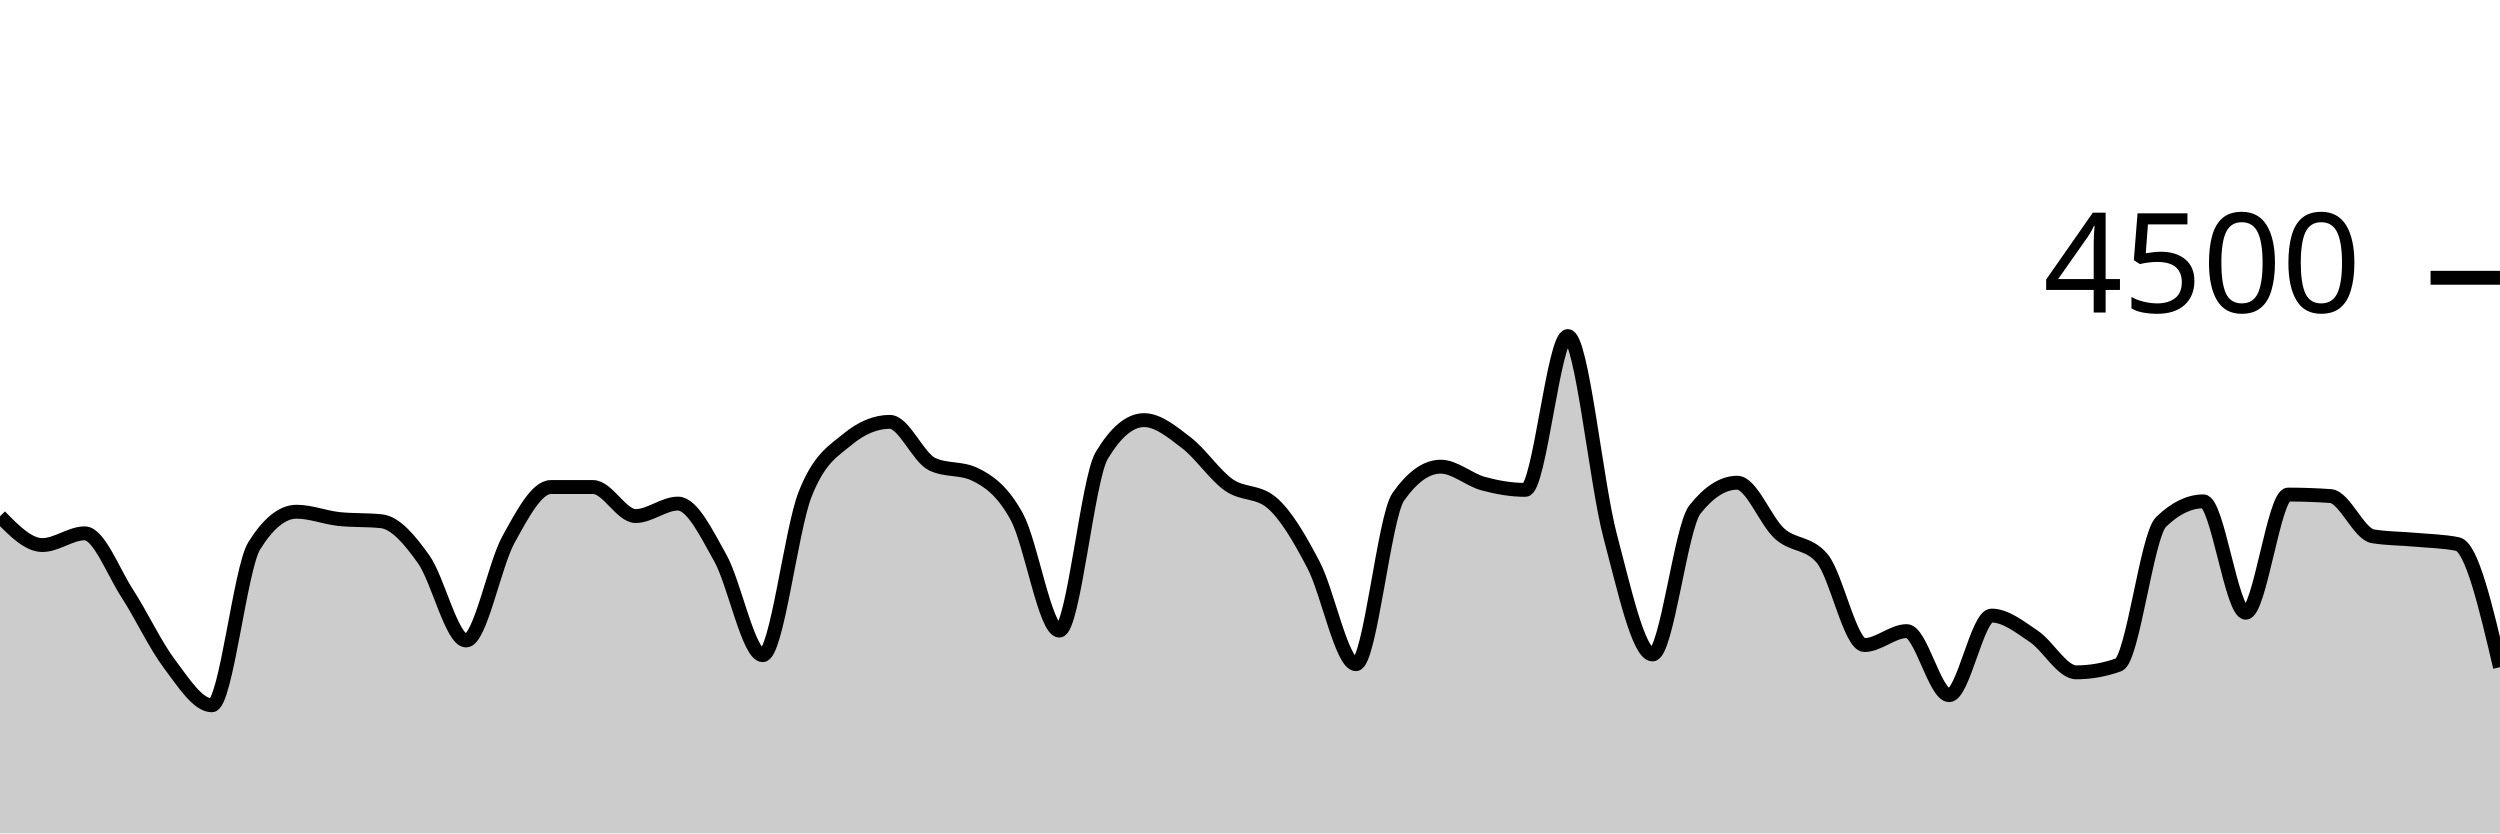
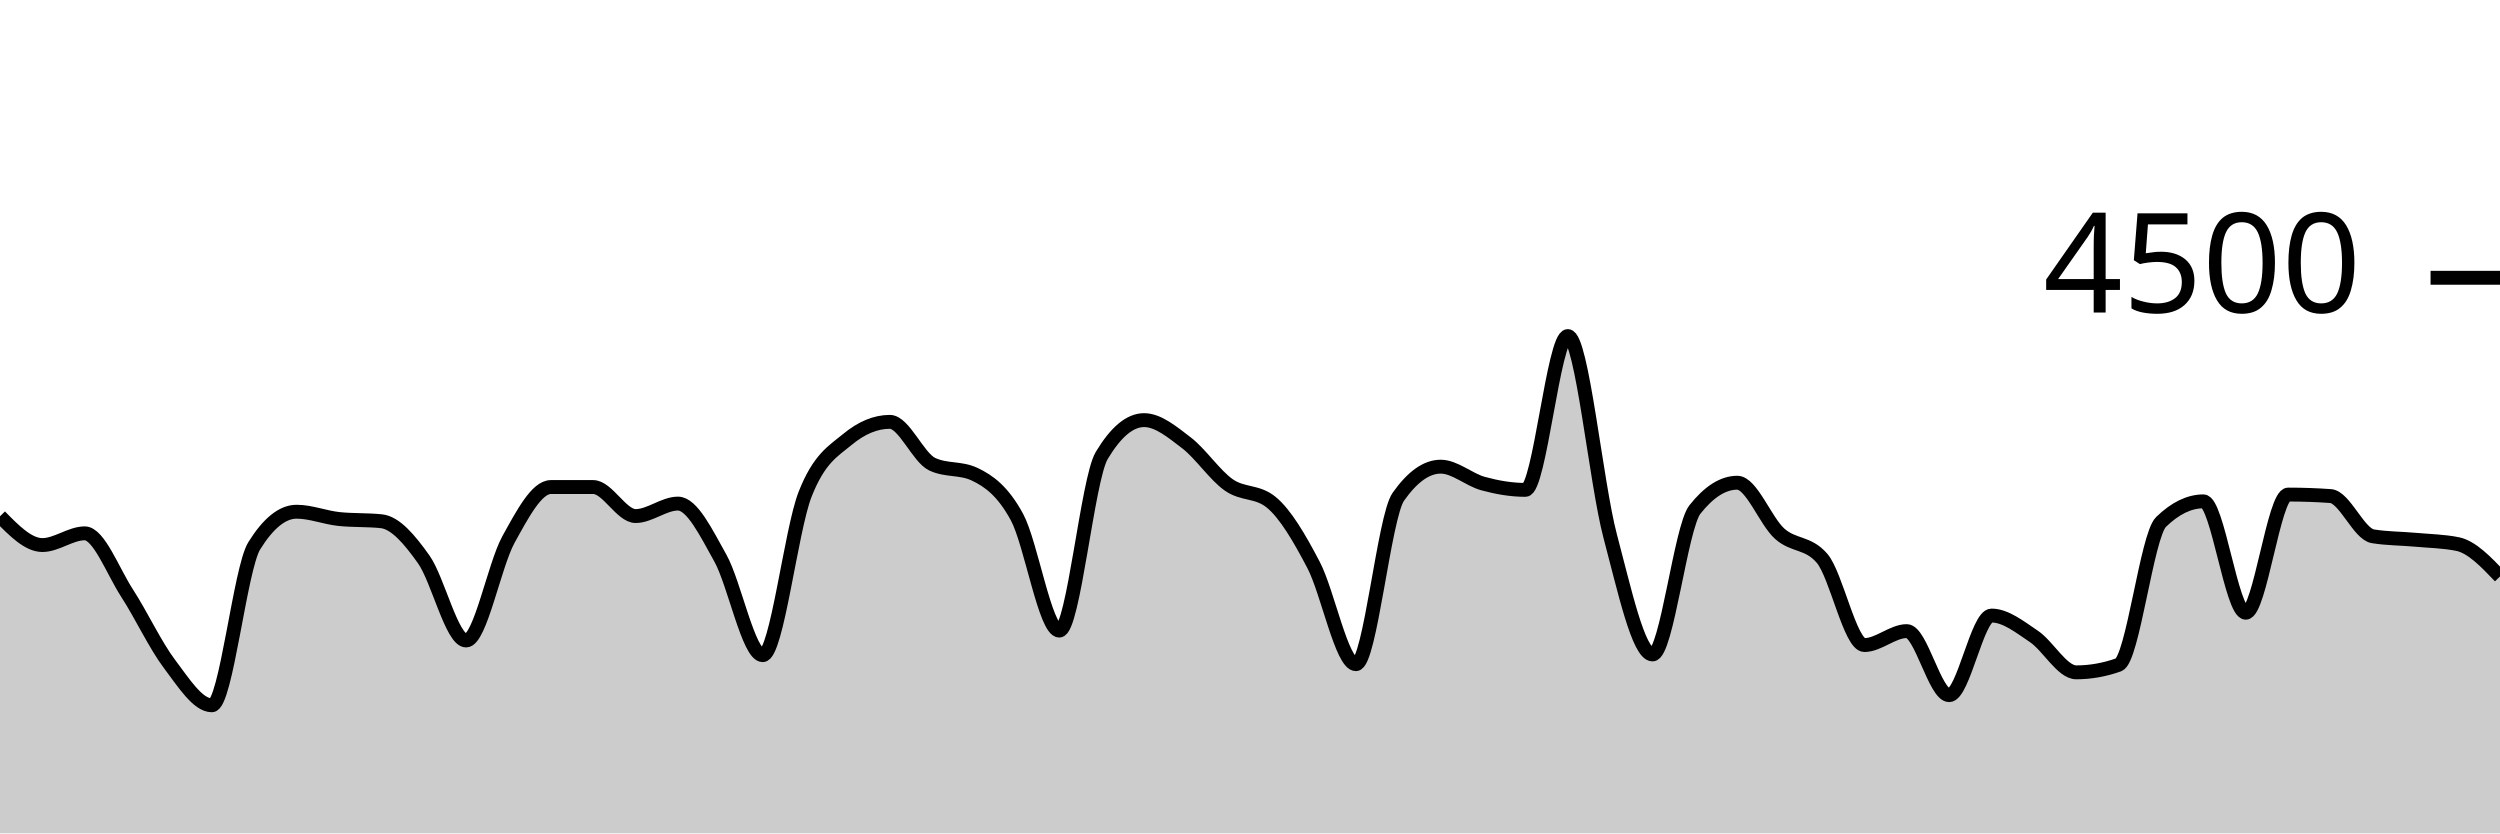
<svg xmlns="http://www.w3.org/2000/svg" viewBox="0 0 180 60">
  <g transform="translate(0,20)">
-     <path class="area" fill="rgba(0, 0, 0, 0.2)" d="M0,17.173C1.017,18.209,2.034,19.244,3.051,19.244C4.068,19.244,5.085,18.4,6.102,18.4C7.119,18.4,8.136,21.144,9.153,22.711C10.169,24.279,11.186,26.459,12.203,27.804C13.22,29.15,14.237,30.782,15.254,30.782C16.271,30.782,17.288,20.933,18.305,19.298C19.322,17.662,20.339,16.844,21.356,16.844C22.373,16.844,23.39,17.262,24.407,17.369C25.424,17.476,26.441,17.422,27.458,17.529C28.475,17.636,29.492,18.844,30.508,20.276C31.525,21.707,32.542,26.116,33.559,26.116C34.576,26.116,35.593,20.686,36.61,18.844C37.627,17.003,38.644,15.067,39.661,15.067C40.678,15.067,41.695,15.067,42.712,15.067C43.729,15.067,44.746,17.156,45.763,17.156C46.78,17.156,47.797,16.258,48.814,16.258C49.831,16.258,50.847,18.359,51.864,20.178C52.881,21.997,53.898,27.173,54.915,27.173C55.932,27.173,56.949,18.181,57.966,15.591C58.983,13.001,60,12.477,61.017,11.636C62.034,10.794,63.051,10.373,64.068,10.373C65.085,10.373,66.102,12.942,67.119,13.422C68.136,13.902,69.153,13.662,70.169,14.142C71.186,14.622,72.203,15.35,73.22,17.227C74.237,19.104,75.254,25.404,76.271,25.404C77.288,25.404,78.305,14.501,79.322,12.8C80.339,11.099,81.356,10.249,82.373,10.249C83.39,10.249,84.407,11.107,85.424,11.884C86.441,12.662,87.458,14.203,88.475,14.916C89.492,15.628,90.508,15.33,91.525,16.16C92.542,16.99,93.559,18.732,94.576,20.676C95.593,22.619,96.61,27.822,97.627,27.822C98.644,27.822,99.661,17.215,100.678,15.769C101.695,14.323,102.712,13.6,103.729,13.6C104.746,13.6,105.763,14.539,106.78,14.818C107.797,15.096,108.814,15.271,109.831,15.271C110.847,15.271,111.864,4.196,112.881,4.196C113.898,4.196,114.915,14.775,115.932,18.596C116.949,22.416,117.966,27.12,118.983,27.12C120,27.12,121.017,17.97,122.034,16.684C123.051,15.399,124.068,14.756,125.085,14.756C126.102,14.756,127.119,17.52,128.136,18.427C129.153,19.333,130.169,19.016,131.186,20.196C132.203,21.375,133.22,26.444,134.237,26.444C135.254,26.444,136.271,25.44,137.288,25.44C138.305,25.44,139.322,30.053,140.339,30.053C141.356,30.053,142.373,24.32,143.39,24.32C144.407,24.32,145.424,25.141,146.441,25.822C147.458,26.504,148.475,28.409,149.492,28.409C150.508,28.409,151.525,28.228,152.542,27.867C153.559,27.505,154.576,18.572,155.593,17.582C156.61,16.593,157.627,16.098,158.644,16.098C159.661,16.098,160.678,24.116,161.695,24.116C162.712,24.116,163.729,15.609,164.746,15.609C165.763,15.609,166.78,15.644,167.797,15.716C168.814,15.787,169.831,18.447,170.847,18.613C171.864,18.779,172.881,18.769,173.898,18.862C174.915,18.956,175.932,18.966,176.949,19.173C177.966,19.381,178.983,23.708,180,28.036L180,40C178.983,40,177.966,40,176.949,40C175.932,40,174.915,40,173.898,40C172.881,40,171.864,40,170.847,40C169.831,40,168.814,40,167.797,40C166.78,40,165.763,40,164.746,40C163.729,40,162.712,40,161.695,40C160.678,40,159.661,40,158.644,40C157.627,40,156.61,40,155.593,40C154.576,40,153.559,40,152.542,40C151.525,40,150.508,40,149.492,40C148.475,40,147.458,40,146.441,40C145.424,40,144.407,40,143.39,40C142.373,40,141.356,40,140.339,40C139.322,40,138.305,40,137.288,40C136.271,40,135.254,40,134.237,40C133.22,40,132.203,40,131.186,40C130.169,40,129.153,40,128.136,40C127.119,40,126.102,40,125.085,40C124.068,40,123.051,40,122.034,40C121.017,40,120,40,118.983,40C117.966,40,116.949,40,115.932,40C114.915,40,113.898,40,112.881,40C111.864,40,110.847,40,109.831,40C108.814,40,107.797,40,106.78,40C105.763,40,104.746,40,103.729,40C102.712,40,101.695,40,100.678,40C99.661,40,98.644,40,97.627,40C96.61,40,95.593,40,94.576,40C93.559,40,92.542,40,91.525,40C90.508,40,89.492,40,88.475,40C87.458,40,86.441,40,85.424,40C84.407,40,83.39,40,82.373,40C81.356,40,80.339,40,79.322,40C78.305,40,77.288,40,76.271,40C75.254,40,74.237,40,73.22,40C72.203,40,71.186,40,70.169,40C69.153,40,68.136,40,67.119,40C66.102,40,65.085,40,64.068,40C63.051,40,62.034,40,61.017,40C60,40,58.983,40,57.966,40C56.949,40,55.932,40,54.915,40C53.898,40,52.881,40,51.864,40C50.847,40,49.831,40,48.814,40C47.797,40,46.78,40,45.763,40C44.746,40,43.729,40,42.712,40C41.695,40,40.678,40,39.661,40C38.644,40,37.627,40,36.61,40C35.593,40,34.576,40,33.559,40C32.542,40,31.525,40,30.508,40C29.492,40,28.475,40,27.458,40C26.441,40,25.424,40,24.407,40C23.39,40,22.373,40,21.356,40C20.339,40,19.322,40,18.305,40C17.288,40,16.271,40,15.254,40C14.237,40,13.22,40,12.203,40C11.186,40,10.169,40,9.153,40C8.136,40,7.119,40,6.102,40C5.085,40,4.068,40,3.051,40C2.034,40,1.017,40,0,40Z" />
-     <path class="line" stroke="black" fill="none" d="M0,17.173C1.017,18.209,2.034,19.244,3.051,19.244C4.068,19.244,5.085,18.4,6.102,18.4C7.119,18.4,8.136,21.144,9.153,22.711C10.169,24.279,11.186,26.459,12.203,27.804C13.22,29.15,14.237,30.782,15.254,30.782C16.271,30.782,17.288,20.933,18.305,19.298C19.322,17.662,20.339,16.844,21.356,16.844C22.373,16.844,23.39,17.262,24.407,17.369C25.424,17.476,26.441,17.422,27.458,17.529C28.475,17.636,29.492,18.844,30.508,20.276C31.525,21.707,32.542,26.116,33.559,26.116C34.576,26.116,35.593,20.686,36.61,18.844C37.627,17.003,38.644,15.067,39.661,15.067C40.678,15.067,41.695,15.067,42.712,15.067C43.729,15.067,44.746,17.156,45.763,17.156C46.78,17.156,47.797,16.258,48.814,16.258C49.831,16.258,50.847,18.359,51.864,20.178C52.881,21.997,53.898,27.173,54.915,27.173C55.932,27.173,56.949,18.181,57.966,15.591C58.983,13.001,60,12.477,61.017,11.636C62.034,10.794,63.051,10.373,64.068,10.373C65.085,10.373,66.102,12.942,67.119,13.422C68.136,13.902,69.153,13.662,70.169,14.142C71.186,14.622,72.203,15.35,73.22,17.227C74.237,19.104,75.254,25.404,76.271,25.404C77.288,25.404,78.305,14.501,79.322,12.8C80.339,11.099,81.356,10.249,82.373,10.249C83.39,10.249,84.407,11.107,85.424,11.884C86.441,12.662,87.458,14.203,88.475,14.916C89.492,15.628,90.508,15.33,91.525,16.16C92.542,16.99,93.559,18.732,94.576,20.676C95.593,22.619,96.61,27.822,97.627,27.822C98.644,27.822,99.661,17.215,100.678,15.769C101.695,14.323,102.712,13.6,103.729,13.6C104.746,13.6,105.763,14.539,106.78,14.818C107.797,15.096,108.814,15.271,109.831,15.271C110.847,15.271,111.864,4.196,112.881,4.196C113.898,4.196,114.915,14.775,115.932,18.596C116.949,22.416,117.966,27.12,118.983,27.12C120,27.12,121.017,17.97,122.034,16.684C123.051,15.399,124.068,14.756,125.085,14.756C126.102,14.756,127.119,17.52,128.136,18.427C129.153,19.333,130.169,19.016,131.186,20.196C132.203,21.375,133.22,26.444,134.237,26.444C135.254,26.444,136.271,25.44,137.288,25.44C138.305,25.44,139.322,30.053,140.339,30.053C141.356,30.053,142.373,24.32,143.39,24.32C144.407,24.32,145.424,25.141,146.441,25.822C147.458,26.504,148.475,28.409,149.492,28.409C150.508,28.409,151.525,28.228,152.542,27.867C153.559,27.505,154.576,18.572,155.593,17.582C156.61,16.593,157.627,16.098,158.644,16.098C159.661,16.098,160.678,24.116,161.695,24.116C162.712,24.116,163.729,15.609,164.746,15.609C165.763,15.609,166.78,15.644,167.797,15.716C168.814,15.787,169.831,18.447,170.847,18.613C171.864,18.779,172.881,18.769,173.898,18.862C174.915,18.956,175.932,18.966,176.949,19.173C177.966,19.381,178.983,23.708,180,28.036" />
+     <path class="area" fill="rgba(0, 0, 0, 0.2)" d="M0,17.173C1.017,18.209,2.034,19.244,3.051,19.244C4.068,19.244,5.085,18.4,6.102,18.4C7.119,18.4,8.136,21.144,9.153,22.711C10.169,24.279,11.186,26.459,12.203,27.804C13.22,29.15,14.237,30.782,15.254,30.782C16.271,30.782,17.288,20.933,18.305,19.298C19.322,17.662,20.339,16.844,21.356,16.844C22.373,16.844,23.39,17.262,24.407,17.369C25.424,17.476,26.441,17.422,27.458,17.529C28.475,17.636,29.492,18.844,30.508,20.276C31.525,21.707,32.542,26.116,33.559,26.116C34.576,26.116,35.593,20.686,36.61,18.844C37.627,17.003,38.644,15.067,39.661,15.067C40.678,15.067,41.695,15.067,42.712,15.067C43.729,15.067,44.746,17.156,45.763,17.156C46.78,17.156,47.797,16.258,48.814,16.258C49.831,16.258,50.847,18.359,51.864,20.178C52.881,21.997,53.898,27.173,54.915,27.173C55.932,27.173,56.949,18.181,57.966,15.591C58.983,13.001,60,12.477,61.017,11.636C62.034,10.794,63.051,10.373,64.068,10.373C65.085,10.373,66.102,12.942,67.119,13.422C68.136,13.902,69.153,13.662,70.169,14.142C71.186,14.622,72.203,15.35,73.22,17.227C74.237,19.104,75.254,25.404,76.271,25.404C77.288,25.404,78.305,14.501,79.322,12.8C80.339,11.099,81.356,10.249,82.373,10.249C83.39,10.249,84.407,11.107,85.424,11.884C86.441,12.662,87.458,14.203,88.475,14.916C89.492,15.628,90.508,15.33,91.525,16.16C92.542,16.99,93.559,18.732,94.576,20.676C95.593,22.619,96.61,27.822,97.627,27.822C98.644,27.822,99.661,17.215,100.678,15.769C101.695,14.323,102.712,13.6,103.729,13.6C104.746,13.6,105.763,14.539,106.78,14.818C107.797,15.096,108.814,15.271,109.831,15.271C110.847,15.271,111.864,4.196,112.881,4.196C113.898,4.196,114.915,14.775,115.932,18.596C116.949,22.416,117.966,27.12,118.983,27.12C120,27.12,121.017,17.97,122.034,16.684C123.051,15.399,124.068,14.756,125.085,14.756C126.102,14.756,127.119,17.52,128.136,18.427C129.153,19.333,130.169,19.016,131.186,20.196C132.203,21.375,133.22,26.444,134.237,26.444C135.254,26.444,136.271,25.44,137.288,25.44C138.305,25.44,139.322,30.053,140.339,30.053C141.356,30.053,142.373,24.32,143.39,24.32C144.407,24.32,145.424,25.141,146.441,25.822C147.458,26.504,148.475,28.409,149.492,28.409C150.508,28.409,151.525,28.228,152.542,27.867C153.559,27.505,154.576,18.572,155.593,17.582C156.61,16.593,157.627,16.098,158.644,16.098C159.661,16.098,160.678,24.116,161.695,24.116C162.712,24.116,163.729,15.609,164.746,15.609C165.763,15.609,166.78,15.644,167.797,15.716C168.814,15.787,169.831,18.447,170.847,18.613C171.864,18.779,172.881,18.769,173.898,18.862C174.915,18.956,175.932,18.966,176.949,19.173C177.966,19.381,178.983,20.446,180,21.511L180,40C178.983,40,177.966,40,176.949,40C175.932,40,174.915,40,173.898,40C172.881,40,171.864,40,170.847,40C169.831,40,168.814,40,167.797,40C166.78,40,165.763,40,164.746,40C163.729,40,162.712,40,161.695,40C160.678,40,159.661,40,158.644,40C157.627,40,156.61,40,155.593,40C154.576,40,153.559,40,152.542,40C151.525,40,150.508,40,149.492,40C148.475,40,147.458,40,146.441,40C145.424,40,144.407,40,143.39,40C142.373,40,141.356,40,140.339,40C139.322,40,138.305,40,137.288,40C136.271,40,135.254,40,134.237,40C133.22,40,132.203,40,131.186,40C130.169,40,129.153,40,128.136,40C127.119,40,126.102,40,125.085,40C124.068,40,123.051,40,122.034,40C121.017,40,120,40,118.983,40C117.966,40,116.949,40,115.932,40C114.915,40,113.898,40,112.881,40C111.864,40,110.847,40,109.831,40C108.814,40,107.797,40,106.78,40C105.763,40,104.746,40,103.729,40C102.712,40,101.695,40,100.678,40C99.661,40,98.644,40,97.627,40C96.61,40,95.593,40,94.576,40C93.559,40,92.542,40,91.525,40C90.508,40,89.492,40,88.475,40C87.458,40,86.441,40,85.424,40C84.407,40,83.39,40,82.373,40C81.356,40,80.339,40,79.322,40C78.305,40,77.288,40,76.271,40C75.254,40,74.237,40,73.22,40C72.203,40,71.186,40,70.169,40C69.153,40,68.136,40,67.119,40C66.102,40,65.085,40,64.068,40C63.051,40,62.034,40,61.017,40C60,40,58.983,40,57.966,40C56.949,40,55.932,40,54.915,40C53.898,40,52.881,40,51.864,40C50.847,40,49.831,40,48.814,40C47.797,40,46.78,40,45.763,40C44.746,40,43.729,40,42.712,40C41.695,40,40.678,40,39.661,40C38.644,40,37.627,40,36.61,40C35.593,40,34.576,40,33.559,40C32.542,40,31.525,40,30.508,40C29.492,40,28.475,40,27.458,40C26.441,40,25.424,40,24.407,40C23.39,40,22.373,40,21.356,40C20.339,40,19.322,40,18.305,40C17.288,40,16.271,40,15.254,40C14.237,40,13.22,40,12.203,40C11.186,40,10.169,40,9.153,40C8.136,40,7.119,40,6.102,40C5.085,40,4.068,40,3.051,40C2.034,40,1.017,40,0,40Z" />
+     <path class="line" stroke="black" fill="none" d="M0,17.173C1.017,18.209,2.034,19.244,3.051,19.244C4.068,19.244,5.085,18.4,6.102,18.4C7.119,18.4,8.136,21.144,9.153,22.711C10.169,24.279,11.186,26.459,12.203,27.804C13.22,29.15,14.237,30.782,15.254,30.782C16.271,30.782,17.288,20.933,18.305,19.298C19.322,17.662,20.339,16.844,21.356,16.844C22.373,16.844,23.39,17.262,24.407,17.369C25.424,17.476,26.441,17.422,27.458,17.529C28.475,17.636,29.492,18.844,30.508,20.276C31.525,21.707,32.542,26.116,33.559,26.116C34.576,26.116,35.593,20.686,36.61,18.844C37.627,17.003,38.644,15.067,39.661,15.067C40.678,15.067,41.695,15.067,42.712,15.067C43.729,15.067,44.746,17.156,45.763,17.156C46.78,17.156,47.797,16.258,48.814,16.258C49.831,16.258,50.847,18.359,51.864,20.178C52.881,21.997,53.898,27.173,54.915,27.173C55.932,27.173,56.949,18.181,57.966,15.591C58.983,13.001,60,12.477,61.017,11.636C62.034,10.794,63.051,10.373,64.068,10.373C65.085,10.373,66.102,12.942,67.119,13.422C68.136,13.902,69.153,13.662,70.169,14.142C71.186,14.622,72.203,15.35,73.22,17.227C74.237,19.104,75.254,25.404,76.271,25.404C77.288,25.404,78.305,14.501,79.322,12.8C80.339,11.099,81.356,10.249,82.373,10.249C83.39,10.249,84.407,11.107,85.424,11.884C86.441,12.662,87.458,14.203,88.475,14.916C89.492,15.628,90.508,15.33,91.525,16.16C92.542,16.99,93.559,18.732,94.576,20.676C95.593,22.619,96.61,27.822,97.627,27.822C98.644,27.822,99.661,17.215,100.678,15.769C101.695,14.323,102.712,13.6,103.729,13.6C104.746,13.6,105.763,14.539,106.78,14.818C107.797,15.096,108.814,15.271,109.831,15.271C110.847,15.271,111.864,4.196,112.881,4.196C113.898,4.196,114.915,14.775,115.932,18.596C116.949,22.416,117.966,27.12,118.983,27.12C120,27.12,121.017,17.97,122.034,16.684C123.051,15.399,124.068,14.756,125.085,14.756C126.102,14.756,127.119,17.52,128.136,18.427C129.153,19.333,130.169,19.016,131.186,20.196C132.203,21.375,133.22,26.444,134.237,26.444C135.254,26.444,136.271,25.44,137.288,25.44C138.305,25.44,139.322,30.053,140.339,30.053C141.356,30.053,142.373,24.32,143.39,24.32C144.407,24.32,145.424,25.141,146.441,25.822C147.458,26.504,148.475,28.409,149.492,28.409C150.508,28.409,151.525,28.228,152.542,27.867C153.559,27.505,154.576,18.572,155.593,17.582C156.61,16.593,157.627,16.098,158.644,16.098C159.661,16.098,160.678,24.116,161.695,24.116C162.712,24.116,163.729,15.609,164.746,15.609C165.763,15.609,166.78,15.644,167.797,15.716C168.814,15.787,169.831,18.447,170.847,18.613C171.864,18.779,172.881,18.769,173.898,18.862C174.915,18.956,175.932,18.966,176.949,19.173C177.966,19.381,178.983,20.446,180,21.511" />
    <path class="axis-ceiling" stroke-width="1" stroke="black" fill="none" d="M175,0L180,0" />
    <text class="axis-ceiling-label" font-family="sans-serif" text-anchor="end" font-size="10px" x="170" y="2.5">4500</text>
  </g>
</svg>
